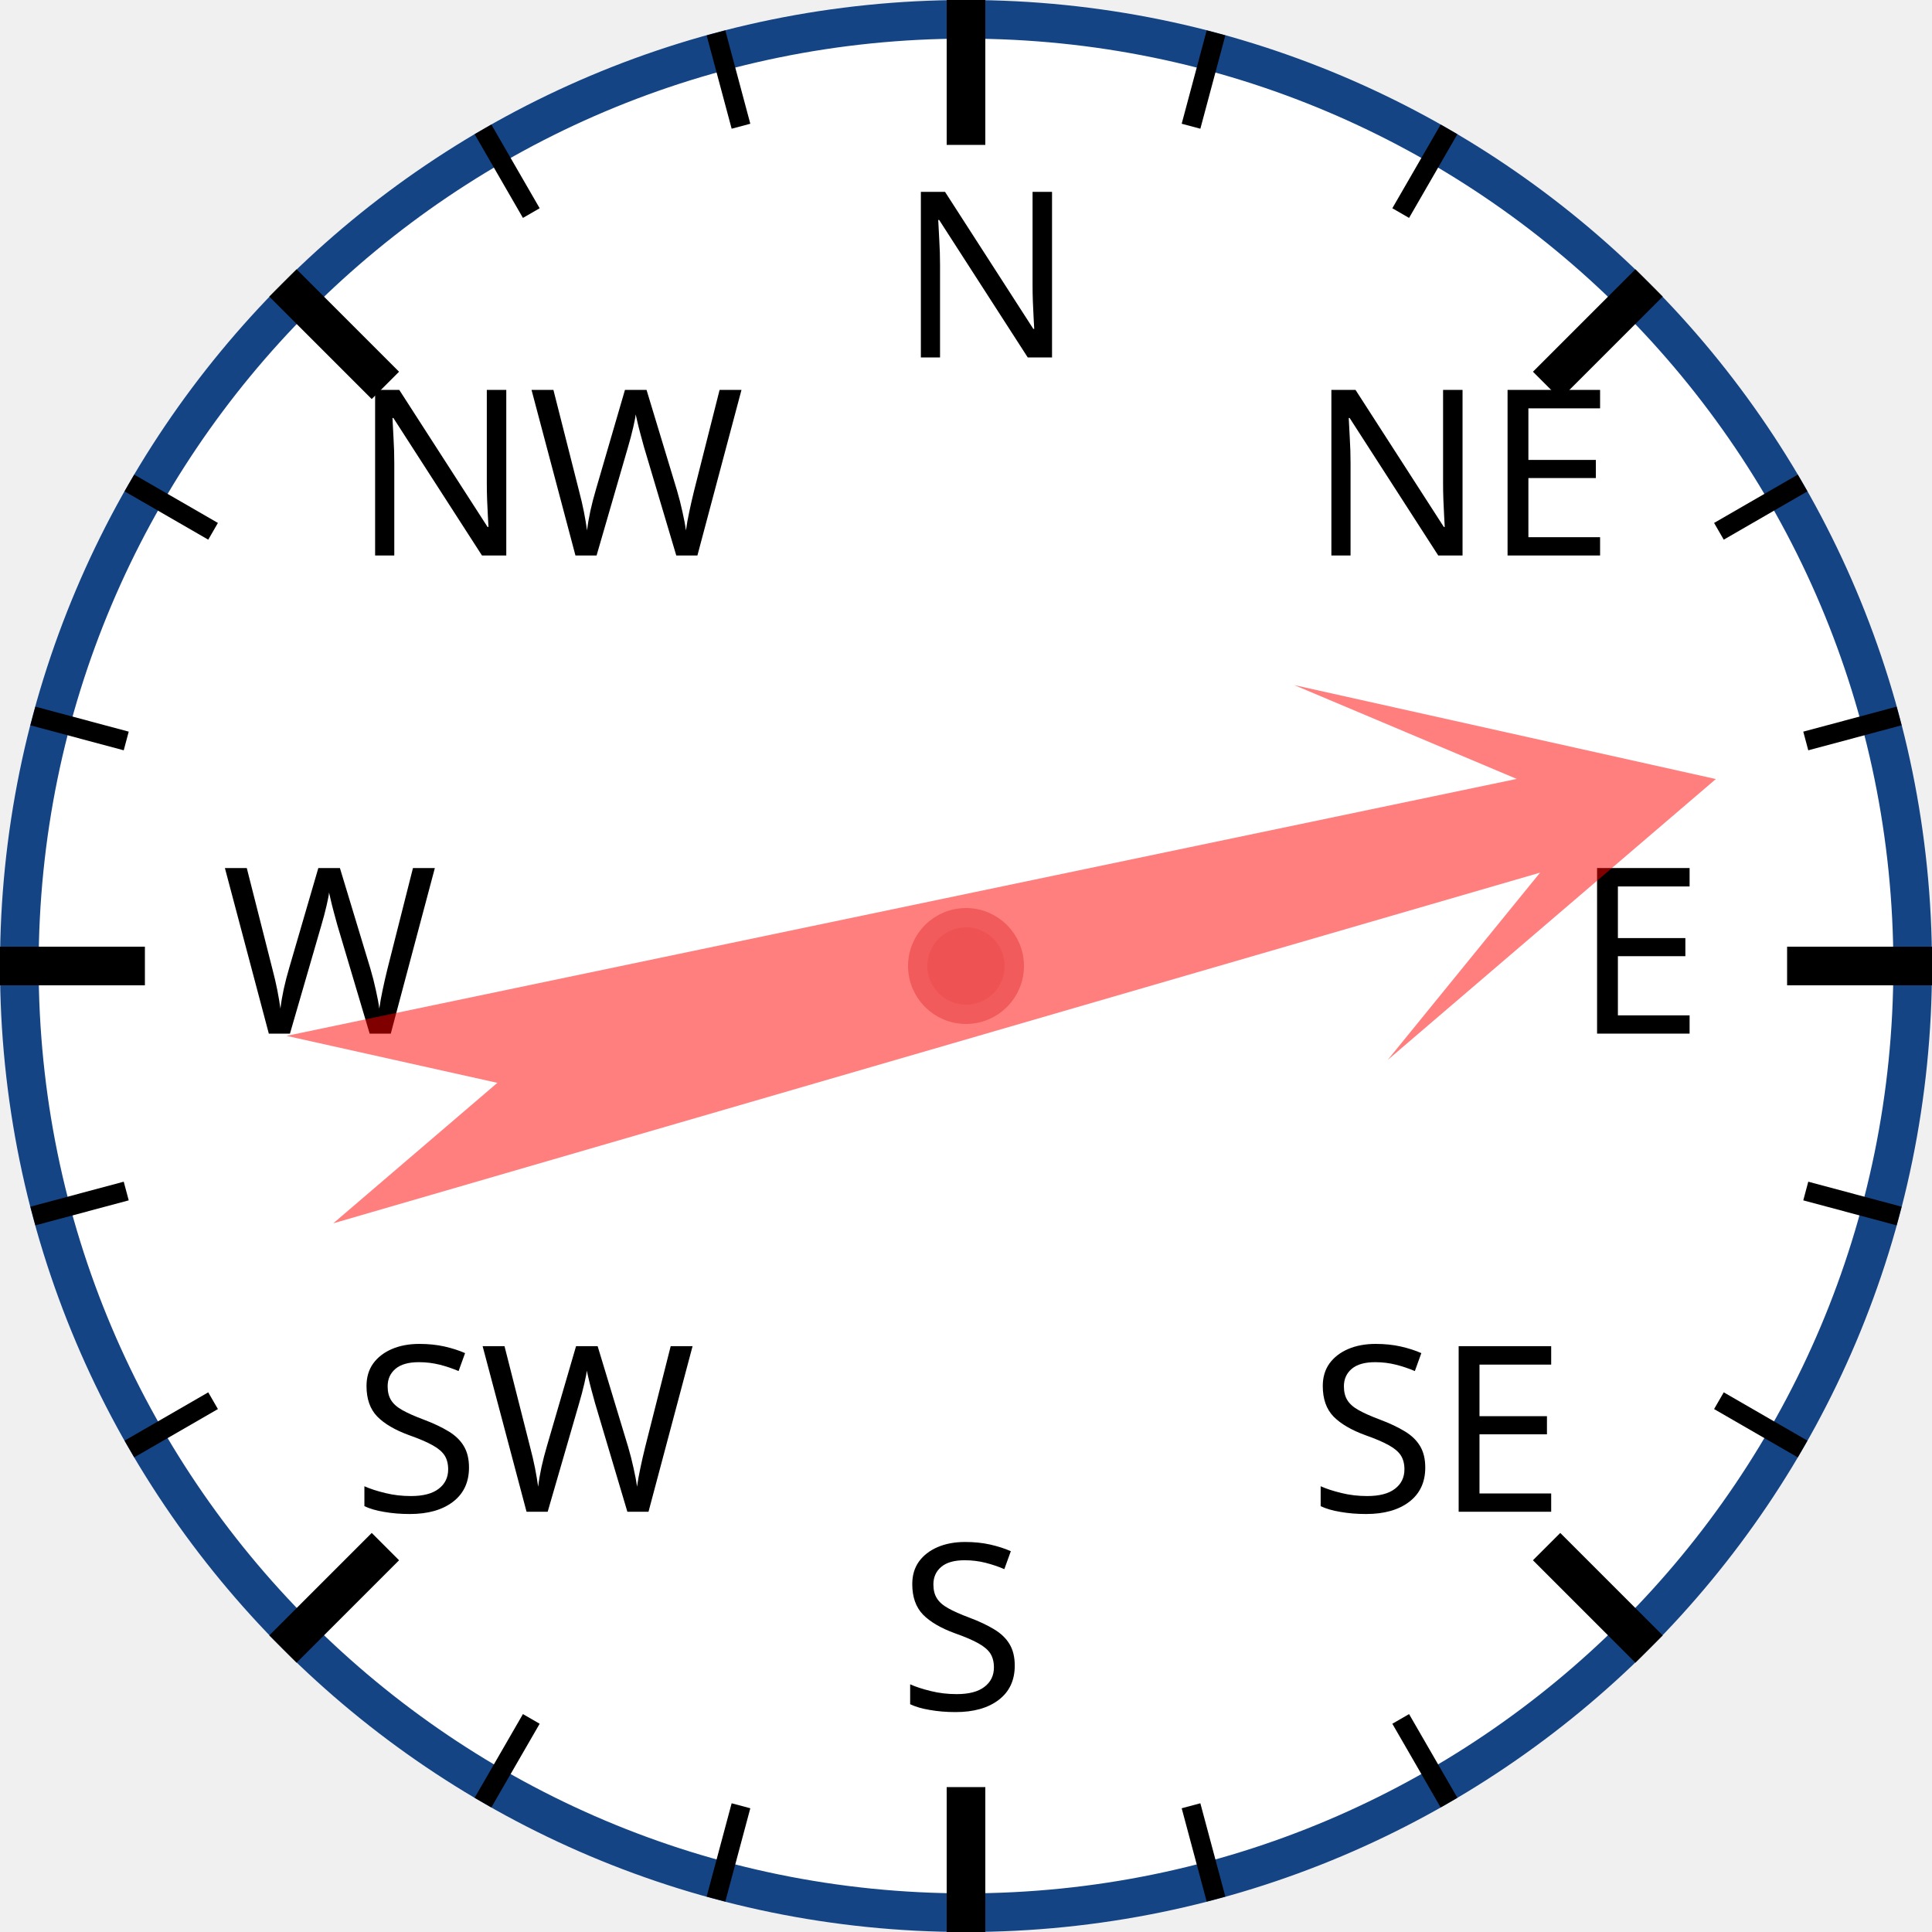
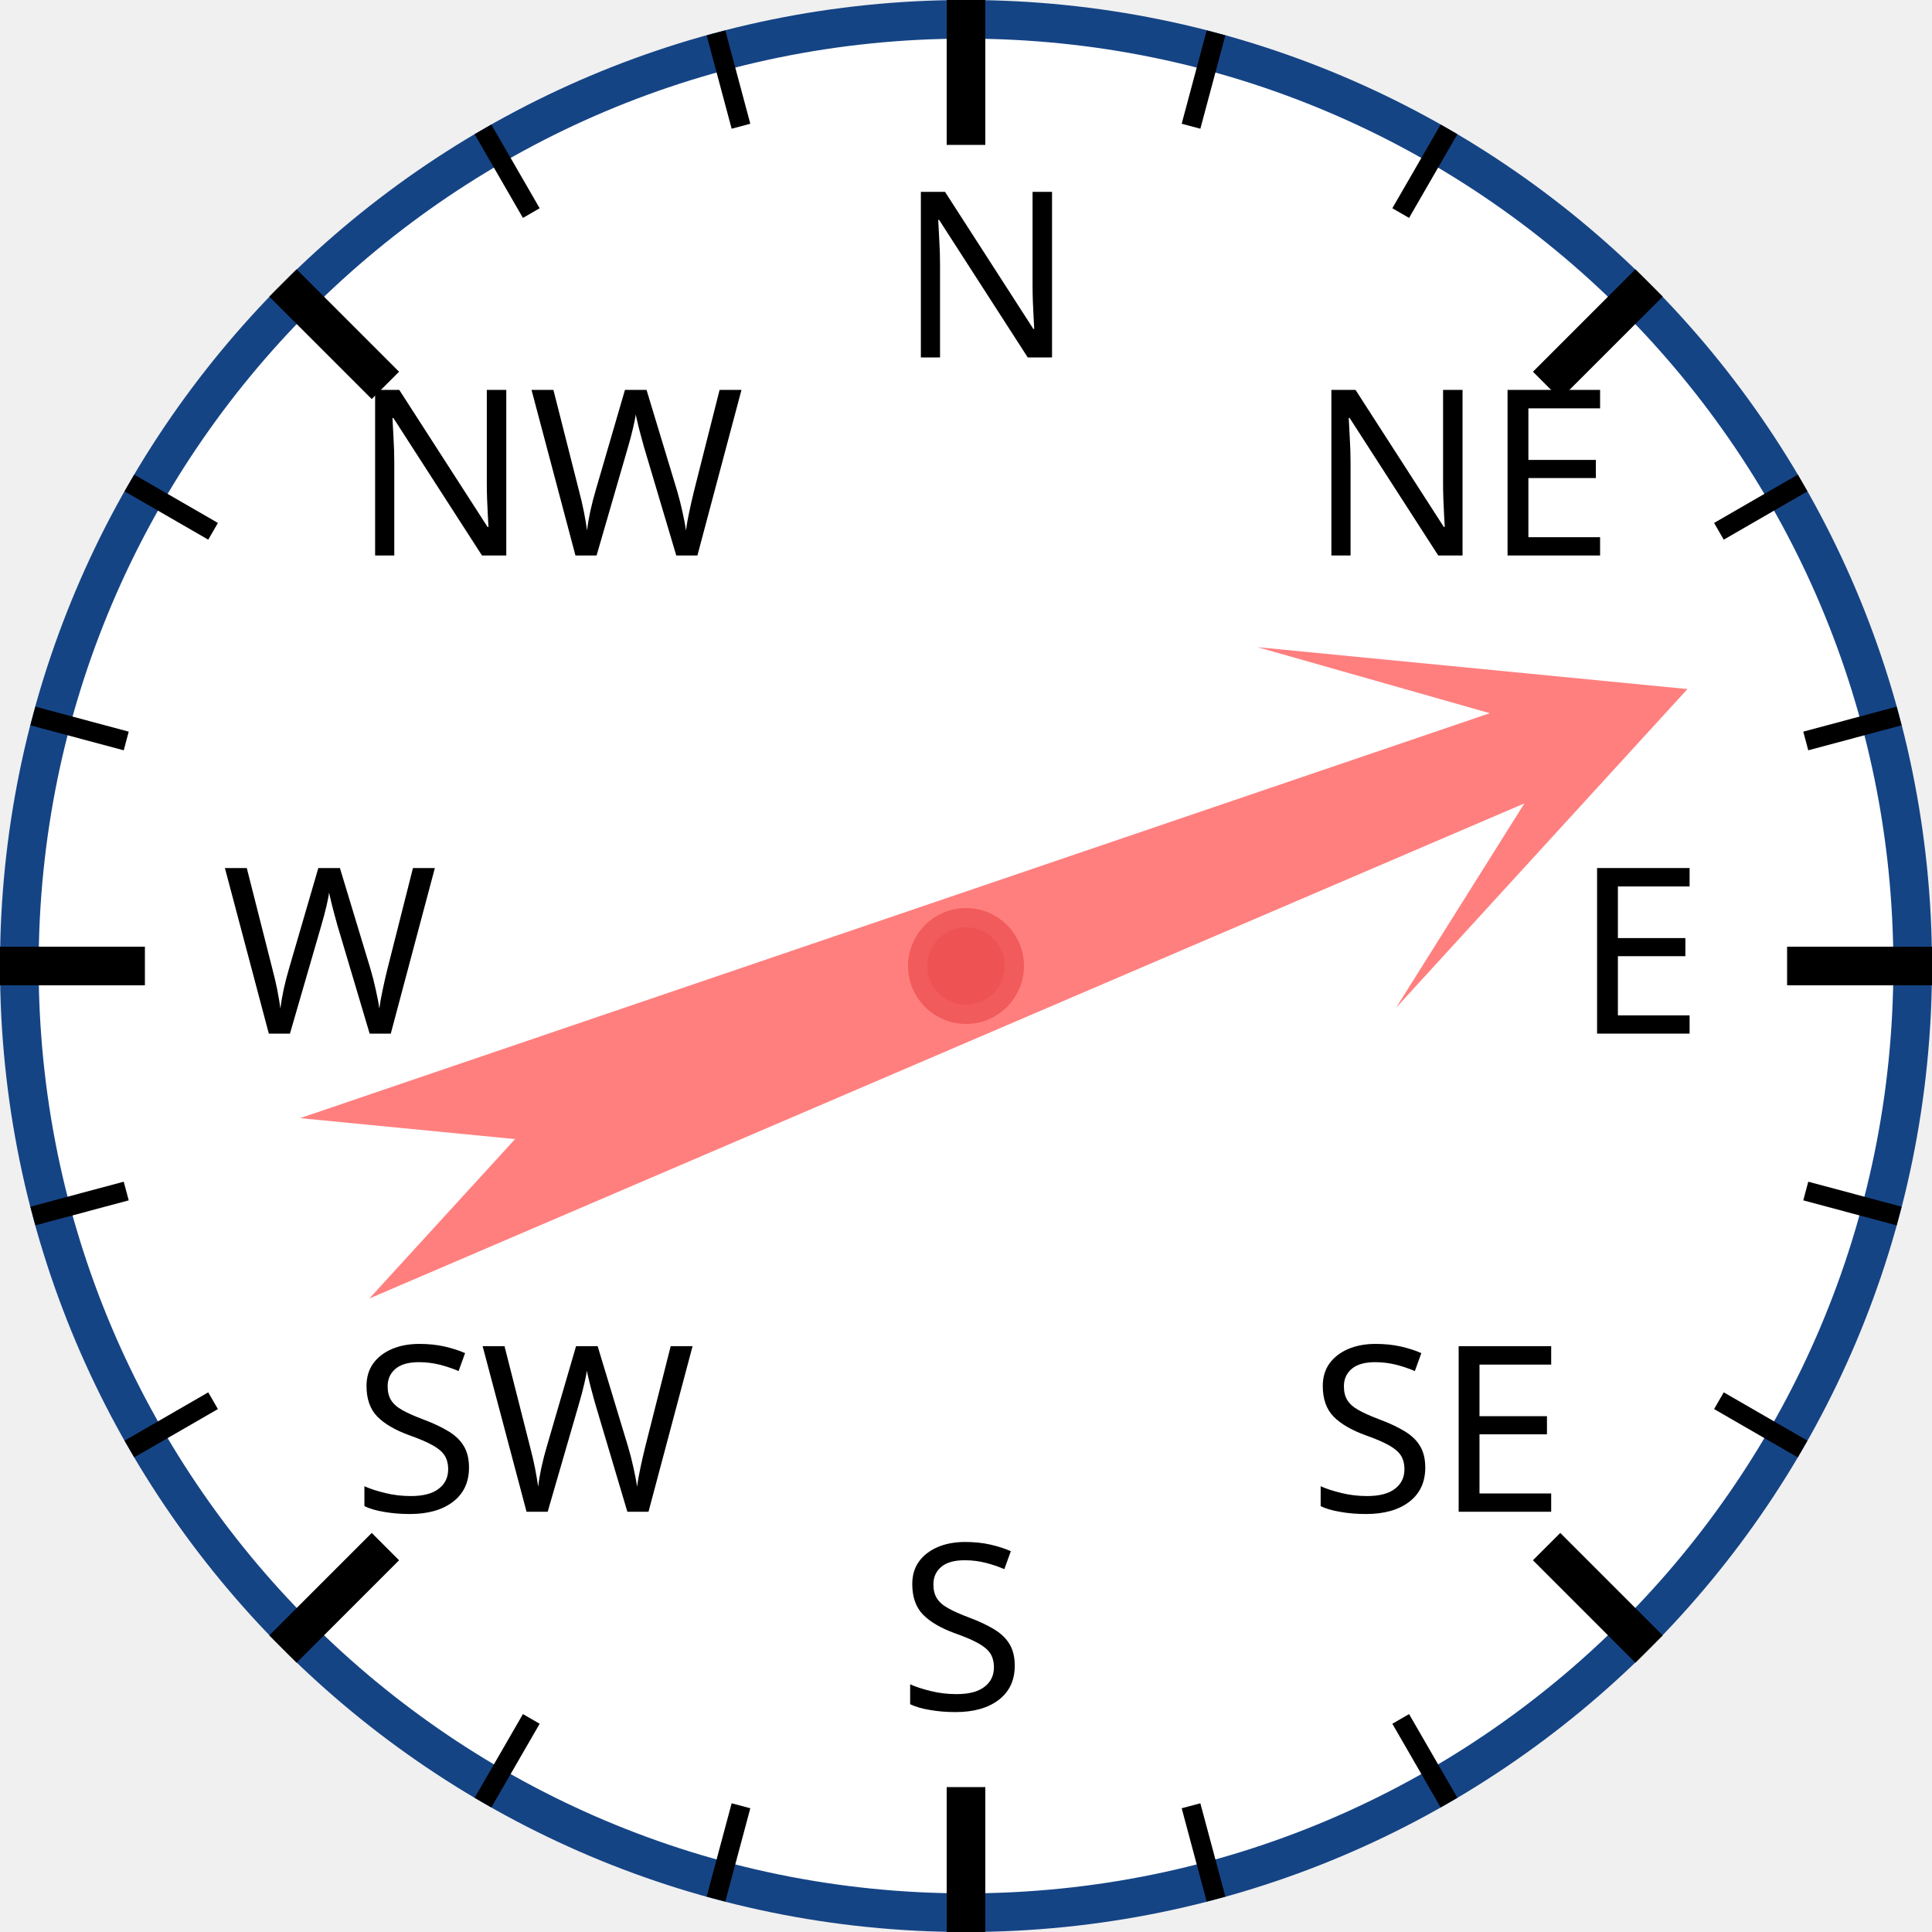
<svg xmlns="http://www.w3.org/2000/svg" width="120px" height="120px" viewBox="0 0 200 200">
  <circle cx="100" cy="100" r="98" style="fill: white; stroke: #154485; stroke-width: 4;" />
  <text x="93.0" y="37.0" style="font-family: sans-serif; font-size: 18pt;">N</text>
  <line x1="100.0" y1="0.0" x2="100.0" y2="15.0" style="stroke: black; stroke-width: 4;" />
  <line x1="74.118" y1="3.407" x2="76.706" y2="13.067" style="stroke: black; stroke-width: 2;" />
  <line x1="50" y1="13.397" x2="55" y2="22.058" style="stroke: black; stroke-width: 2;" />
  <text x="36.503" y="57.503" style="font-family: sans-serif; font-size: 18pt;">NW</text>
  <line x1="29.289" y1="29.289" x2="39.896" y2="39.896" style="stroke: black; stroke-width: 4;" />
  <line x1="13.397" y1="50" x2="22.058" y2="55" style="stroke: black; stroke-width: 2;" />
  <line x1="3.407" y1="74.118" x2="13.067" y2="76.706" style="stroke: black; stroke-width: 2;" />
  <text x="23.0" y="107.0" style="font-family: sans-serif; font-size: 18pt;">W</text>
  <line x1="0.0" y1="100.0" x2="15.0" y2="100.0" style="stroke: black; stroke-width: 4;" />
  <line x1="3.407" y1="125.882" x2="13.067" y2="123.294" style="stroke: black; stroke-width: 2;" />
  <line x1="13.397" y1="150" x2="22.058" y2="145" style="stroke: black; stroke-width: 2;" />
  <text x="36.503" y="156.497" style="font-family: sans-serif; font-size: 18pt;">SW</text>
  <line x1="29.289" y1="170.711" x2="39.896" y2="160.104" style="stroke: black; stroke-width: 4;" />
  <line x1="50" y1="186.603" x2="55" y2="177.942" style="stroke: black; stroke-width: 2;" />
  <line x1="74.118" y1="196.593" x2="76.706" y2="186.933" style="stroke: black; stroke-width: 2;" />
  <text x="93" y="177.0" style="font-family: sans-serif; font-size: 18pt;">S</text>
  <line x1="100" y1="200.0" x2="100" y2="185.0" style="stroke: black; stroke-width: 4;" />
  <line x1="125.882" y1="196.593" x2="123.294" y2="186.933" style="stroke: black; stroke-width: 2;" />
  <line x1="150.0" y1="186.603" x2="145.0" y2="177.942" style="stroke: black; stroke-width: 2;" />
  <text x="135.497" y="156.497" style="font-family: sans-serif; font-size: 18pt;">SE</text>
  <line x1="170.711" y1="170.711" x2="160.104" y2="160.104" style="stroke: black; stroke-width: 4;" />
  <line x1="186.603" y1="150" x2="177.942" y2="145" style="stroke: black; stroke-width: 2;" />
  <line x1="196.593" y1="125.882" x2="186.933" y2="123.294" style="stroke: black; stroke-width: 2;" />
  <text x="163.0" y="107" style="font-family: sans-serif; font-size: 18pt;">E</text>
  <line x1="200.0" y1="100" x2="185.0" y2="100" style="stroke: black; stroke-width: 4;" />
  <line x1="196.593" y1="74.118" x2="186.933" y2="76.706" style="stroke: black; stroke-width: 2;" />
  <line x1="186.603" y1="50" x2="177.942" y2="55" style="stroke: black; stroke-width: 2;" />
  <text x="135.497" y="57.503" style="font-family: sans-serif; font-size: 18pt;">NE</text>
  <line x1="170.711" y1="29.289" x2="160.104" y2="39.896" style="stroke: black; stroke-width: 4;" />
  <line x1="150" y1="13.397" x2="145" y2="22.058" style="stroke: black; stroke-width: 2;" />
  <line x1="125.882" y1="3.407" x2="123.294" y2="13.067" style="stroke: black; stroke-width: 2;" />
-   <polygon points="100 20 120 60 105 40 110 170 100 150 90 170 95 40 80 60" style="fill: red; fill-opacity: 0.5;" transform="rotate(76,100,100)" />
+   <polygon points="100 20 120 60 105 40 110 170 100 150 90 170 95 40 80 60" style="fill: red; fill-opacity: 0.5;" transform="rotate(69,100,100)" />
  <circle cx="100" cy="100" r="5" style="fill: #EE5252; stroke: #F25B5B; stroke-width: 2;" />
</svg>
